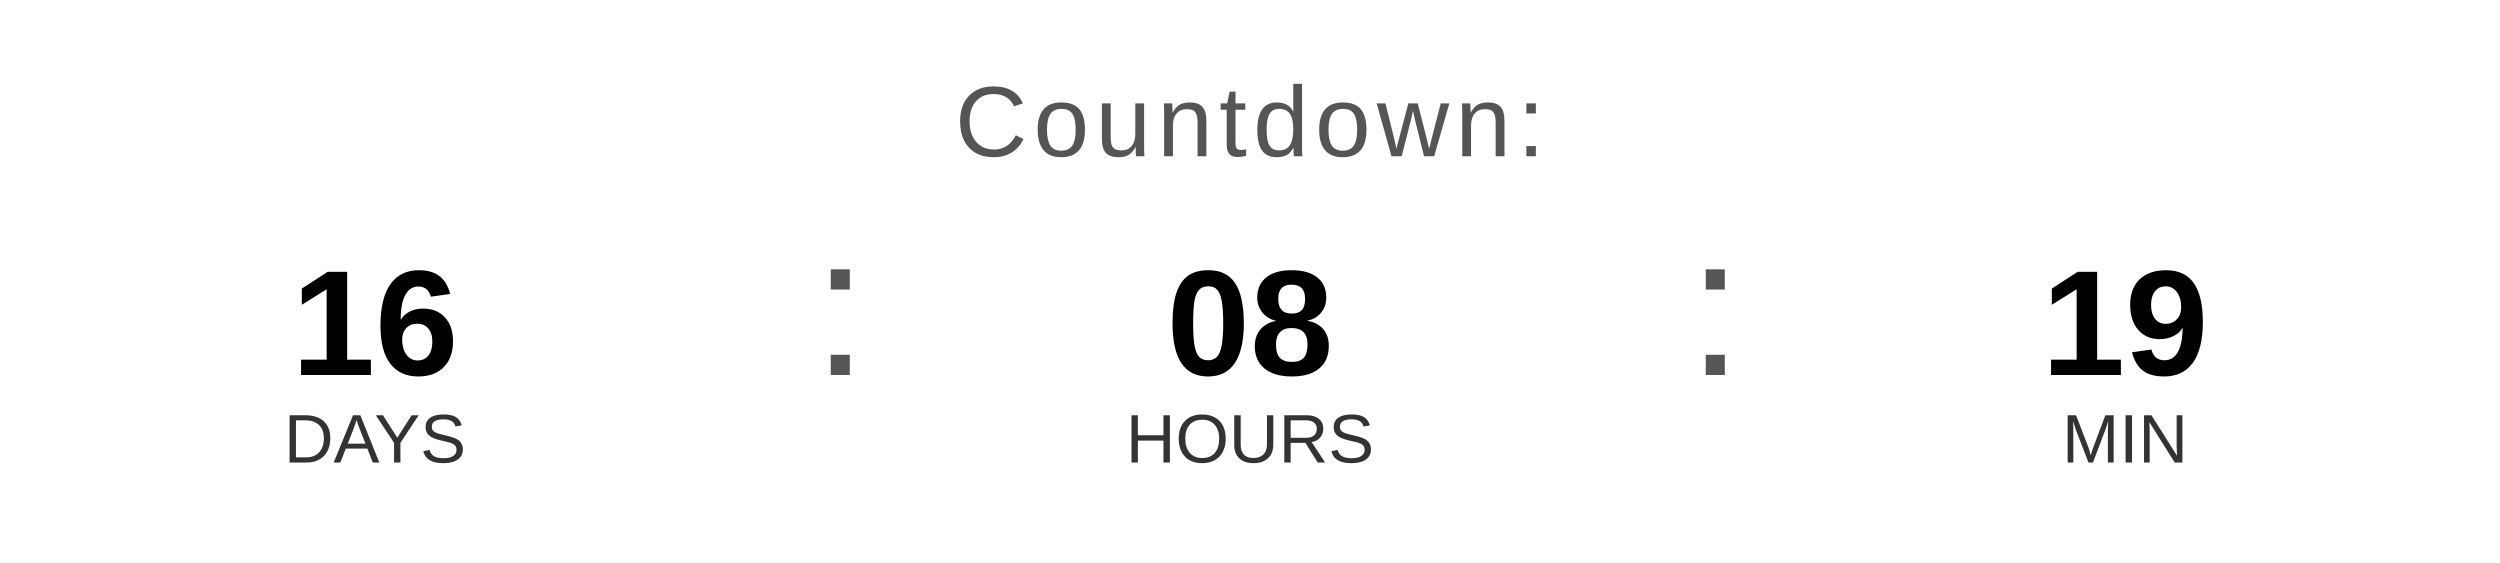
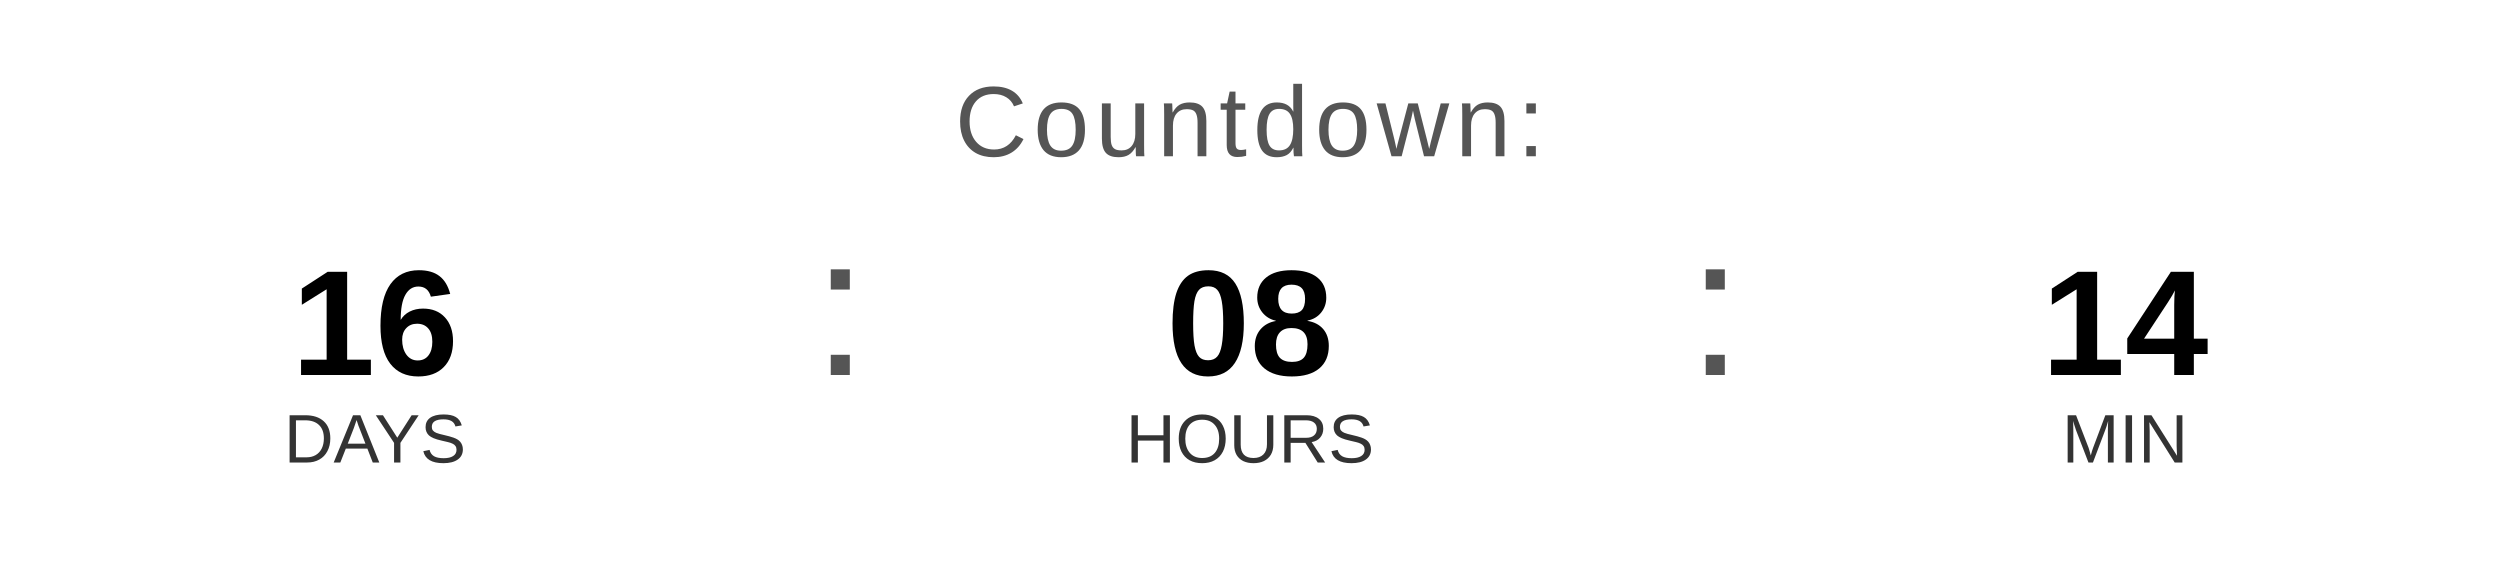
<svg xmlns="http://www.w3.org/2000/svg" width="400" height="90" viewBox="0 0 400 90">
  <text x="200" y="25" font-family="Arial, Helvetica, sans-serif" font-size="16" fill="#555555" text-anchor="middle" letter-spacing="1">
    Countdown:
  </text>
  <text x="60" y="60" font-family="Arial, Helvetica, sans-serif" font-size="24" font-weight="bold" fill="#000000" text-anchor="middle">16</text>
  <text x="60" y="74" font-family="Arial, Helvetica, sans-serif" font-size="11" fill="#333333" text-anchor="middle">DAYS</text>
  <text x="130" y="60" font-family="Arial, sans-serif" font-size="32" fill="#555555">:</text>
  <text x="200" y="60" font-family="Arial, Helvetica, sans-serif" font-size="24" font-weight="bold" fill="#000000" text-anchor="middle">08</text>
  <text x="200" y="74" font-family="Arial, Helvetica, sans-serif" font-size="11" fill="#333333" text-anchor="middle">HOURS</text>
  <text x="270" y="60" font-family="Arial, sans-serif" font-size="32" fill="#555555">:</text>
-   <text x="340" y="60" font-family="Arial, Helvetica, sans-serif" font-size="24" font-weight="bold" fill="#000000" text-anchor="middle">19</text>
+   <text x="340" y="60" font-family="Arial, Helvetica, sans-serif" font-size="24" font-weight="bold" fill="#000000" text-anchor="middle">14</text>
  <text x="340" y="74" font-family="Arial, Helvetica, sans-serif" font-size="11" fill="#333333" text-anchor="middle">MIN</text>
</svg>
